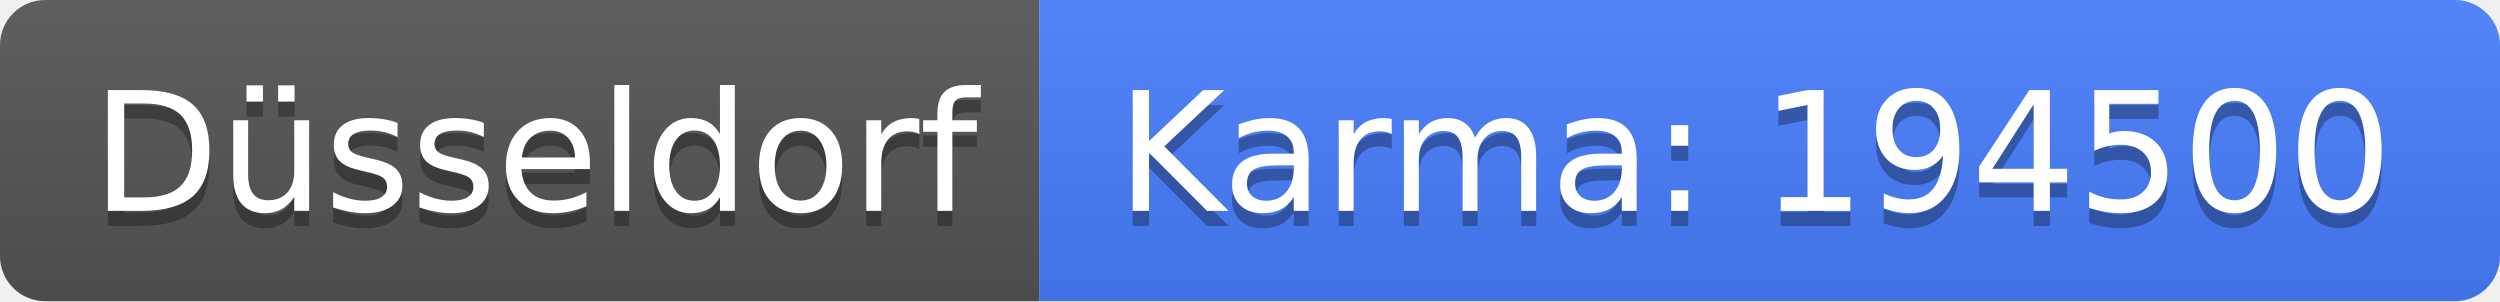
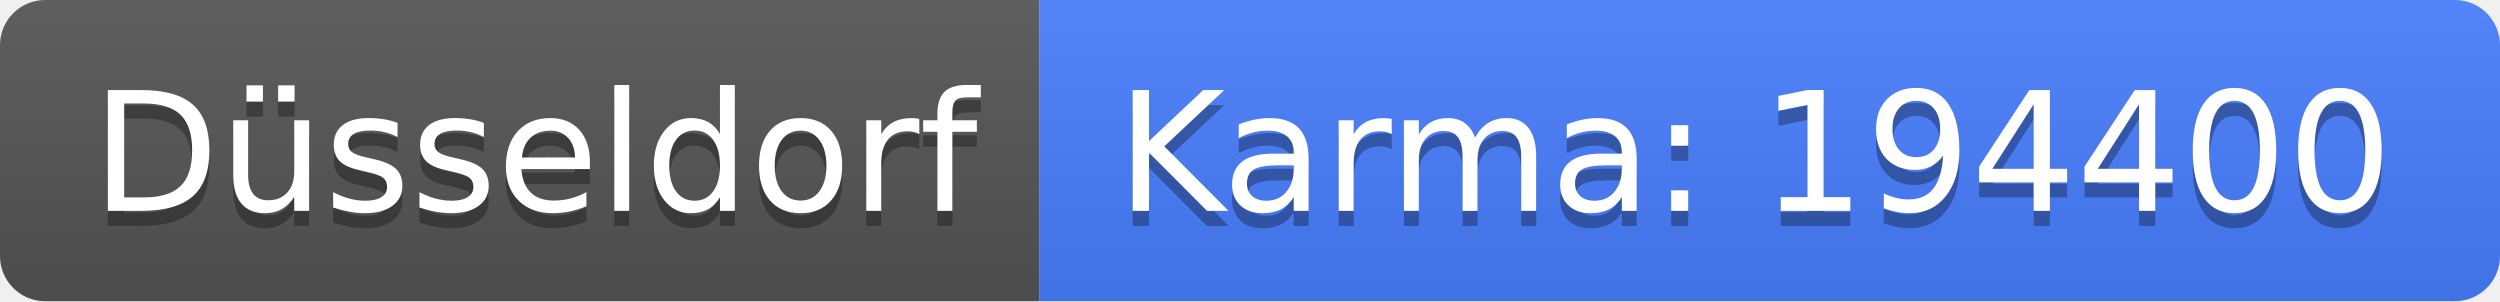
<svg xmlns="http://www.w3.org/2000/svg" width="166" height="20">
  <linearGradient id="b" x2="0" y2="100%">
    <stop offset="0" stop-color="#bbb" stop-opacity=".1" />
    <stop offset="1" stop-opacity=".1" />
  </linearGradient>
  <clipPath id="a">
    <rect width="166" height="20" rx="3" fill="#fff" />
  </clipPath>
  <g clip-path="url(#a)">
    <path fill="#555" d="M0 0h69v20H0z" />
    <path fill="#477eff" d="M69 0h97v20H69z" />
    <path fill="url(#b)" d="M0 0h166v20H0z" />
  </g>
  <g fill="#fff" text-anchor="middle" font-family="DejaVu Sans,Verdana,Geneva,sans-serif" font-size="110">
    <text x="355" y="150" fill="#010101" fill-opacity=".3" transform="scale(.1)" textLength="590">Düsseldorf</text>
    <text x="355" y="140" transform="scale(.1)" textLength="590">Düsseldorf</text>
-     <text x="1165" y="150" fill="#010101" fill-opacity=".3" transform="scale(.1)" textLength="870">Karma: 194500</text>
-     <text x="1165" y="140" transform="scale(.1)" textLength="870">Karma: 194500</text>
+     <text x="1165" y="150" fill="#010101" fill-opacity=".3" transform="scale(.1)" textLength="870">Karma: 194400</text>
+     <text x="1165" y="140" transform="scale(.1)" textLength="870">Karma: 194400</text>
  </g>
</svg>
